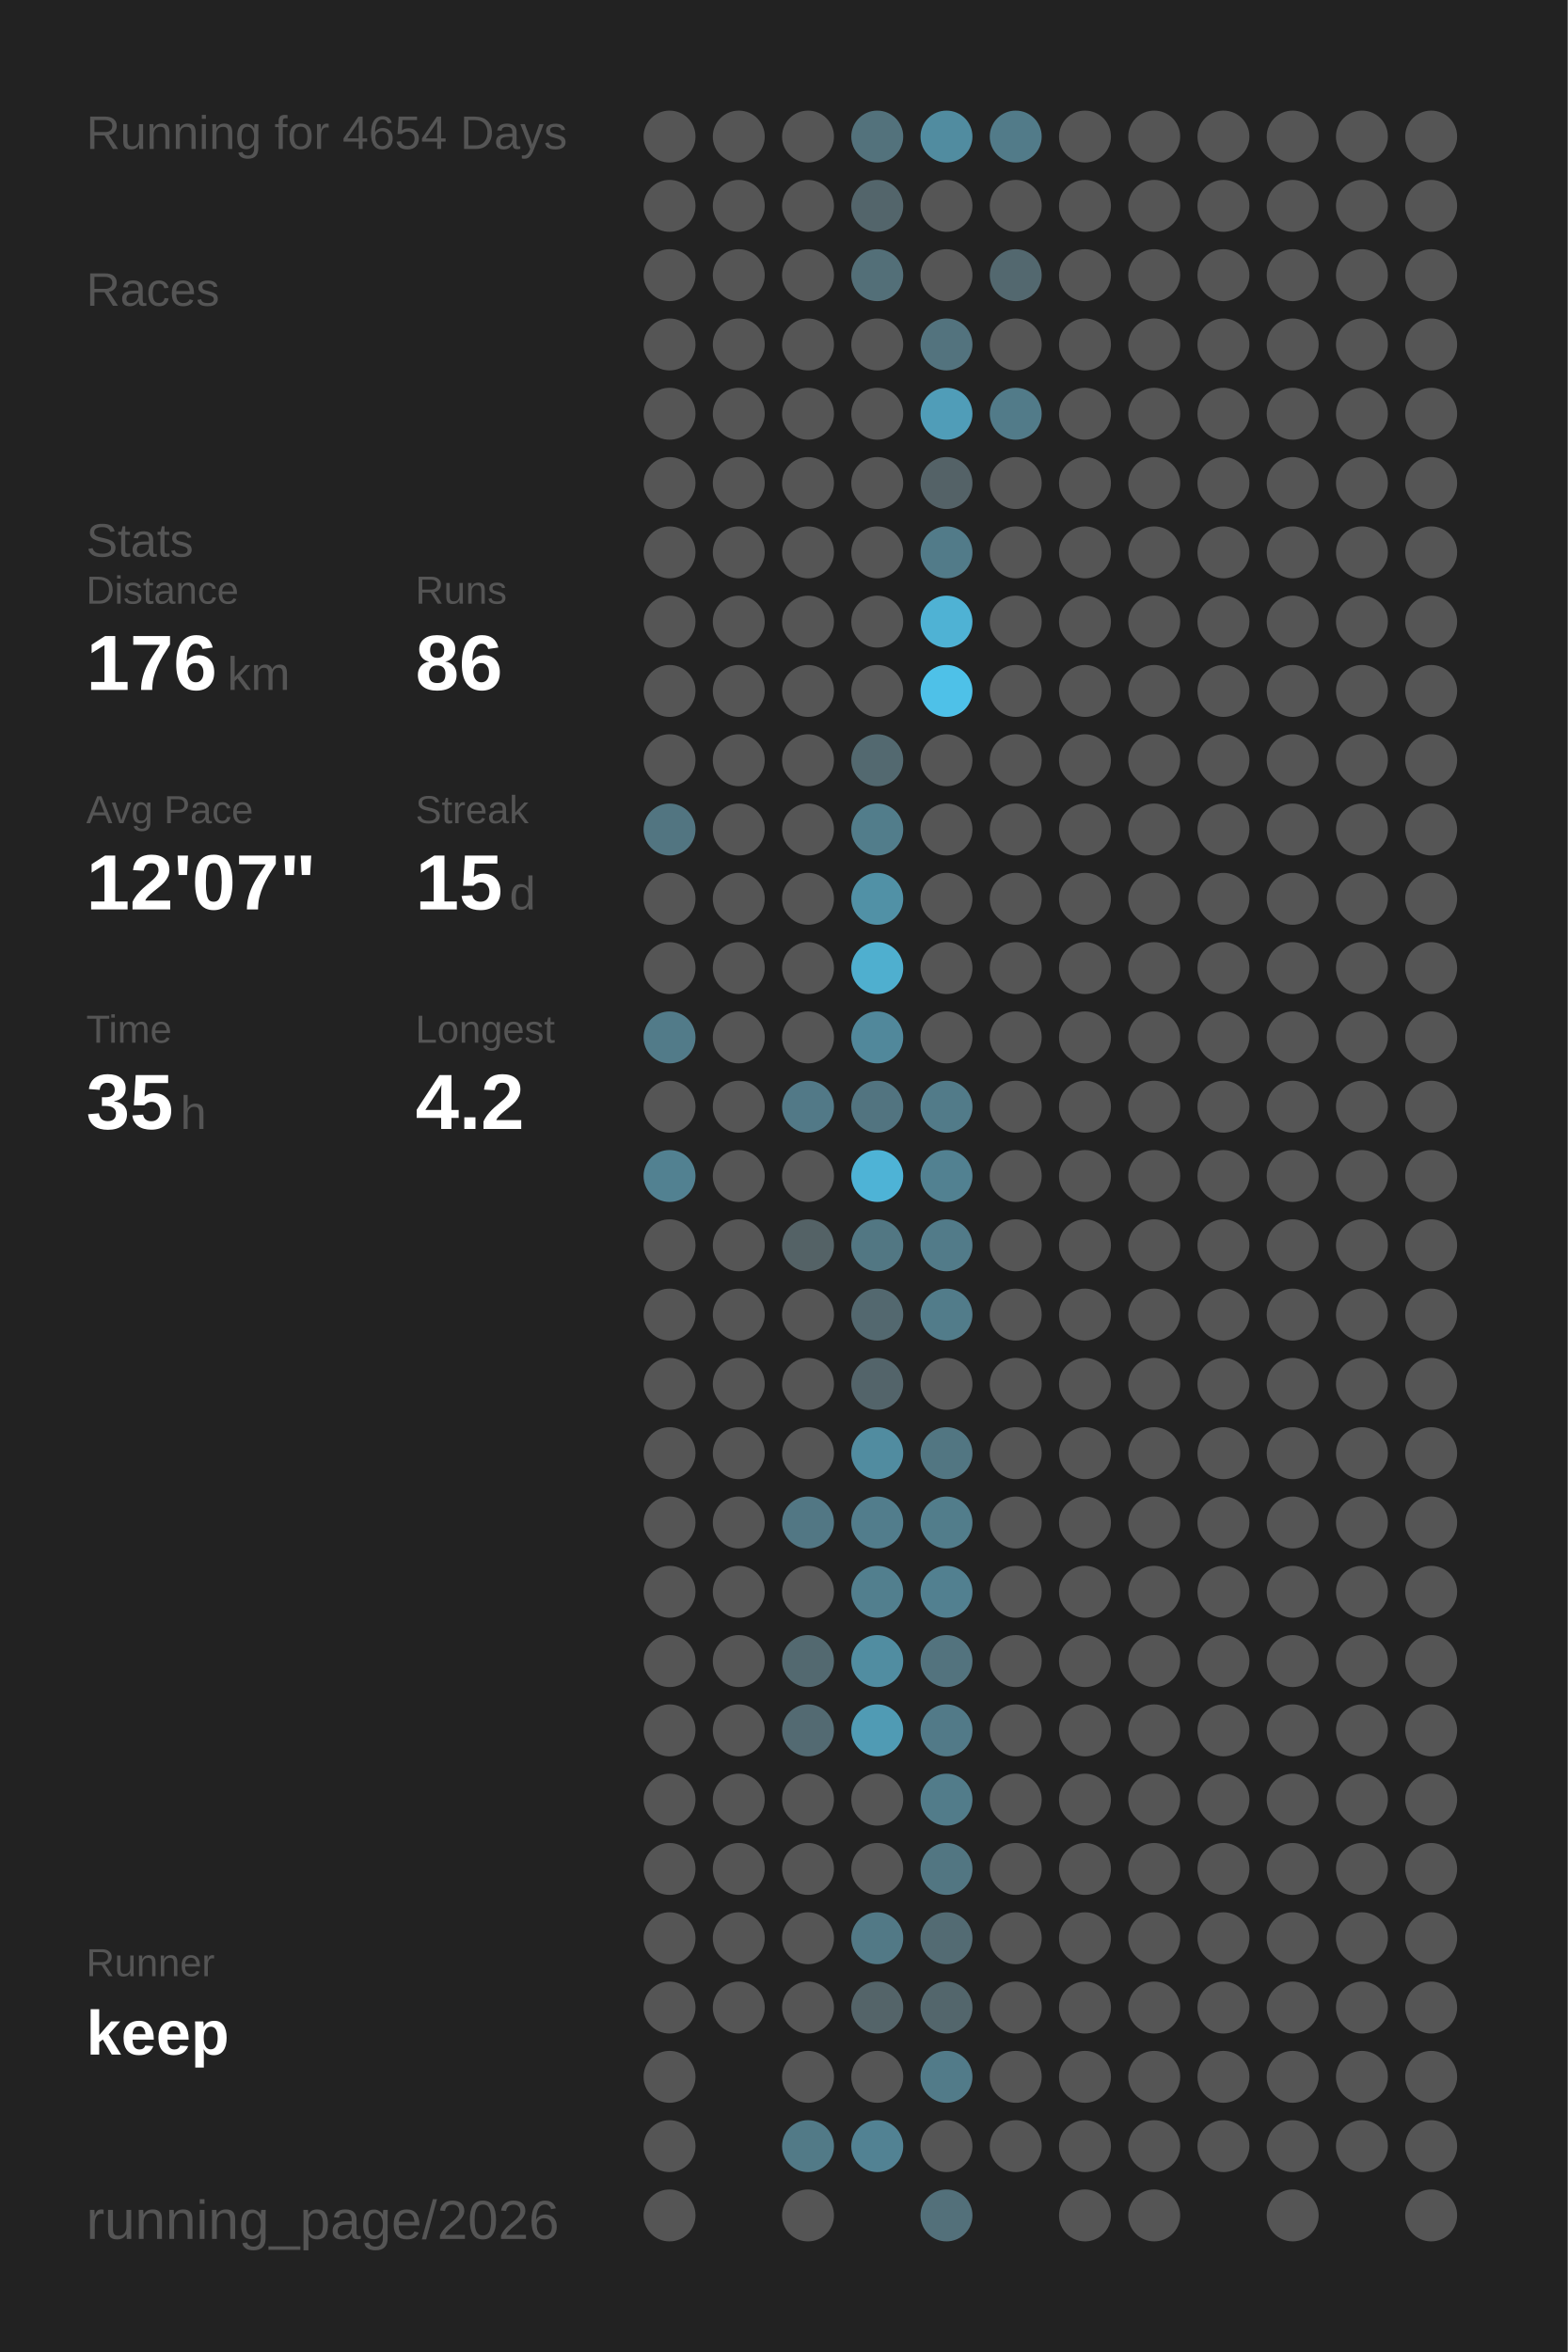
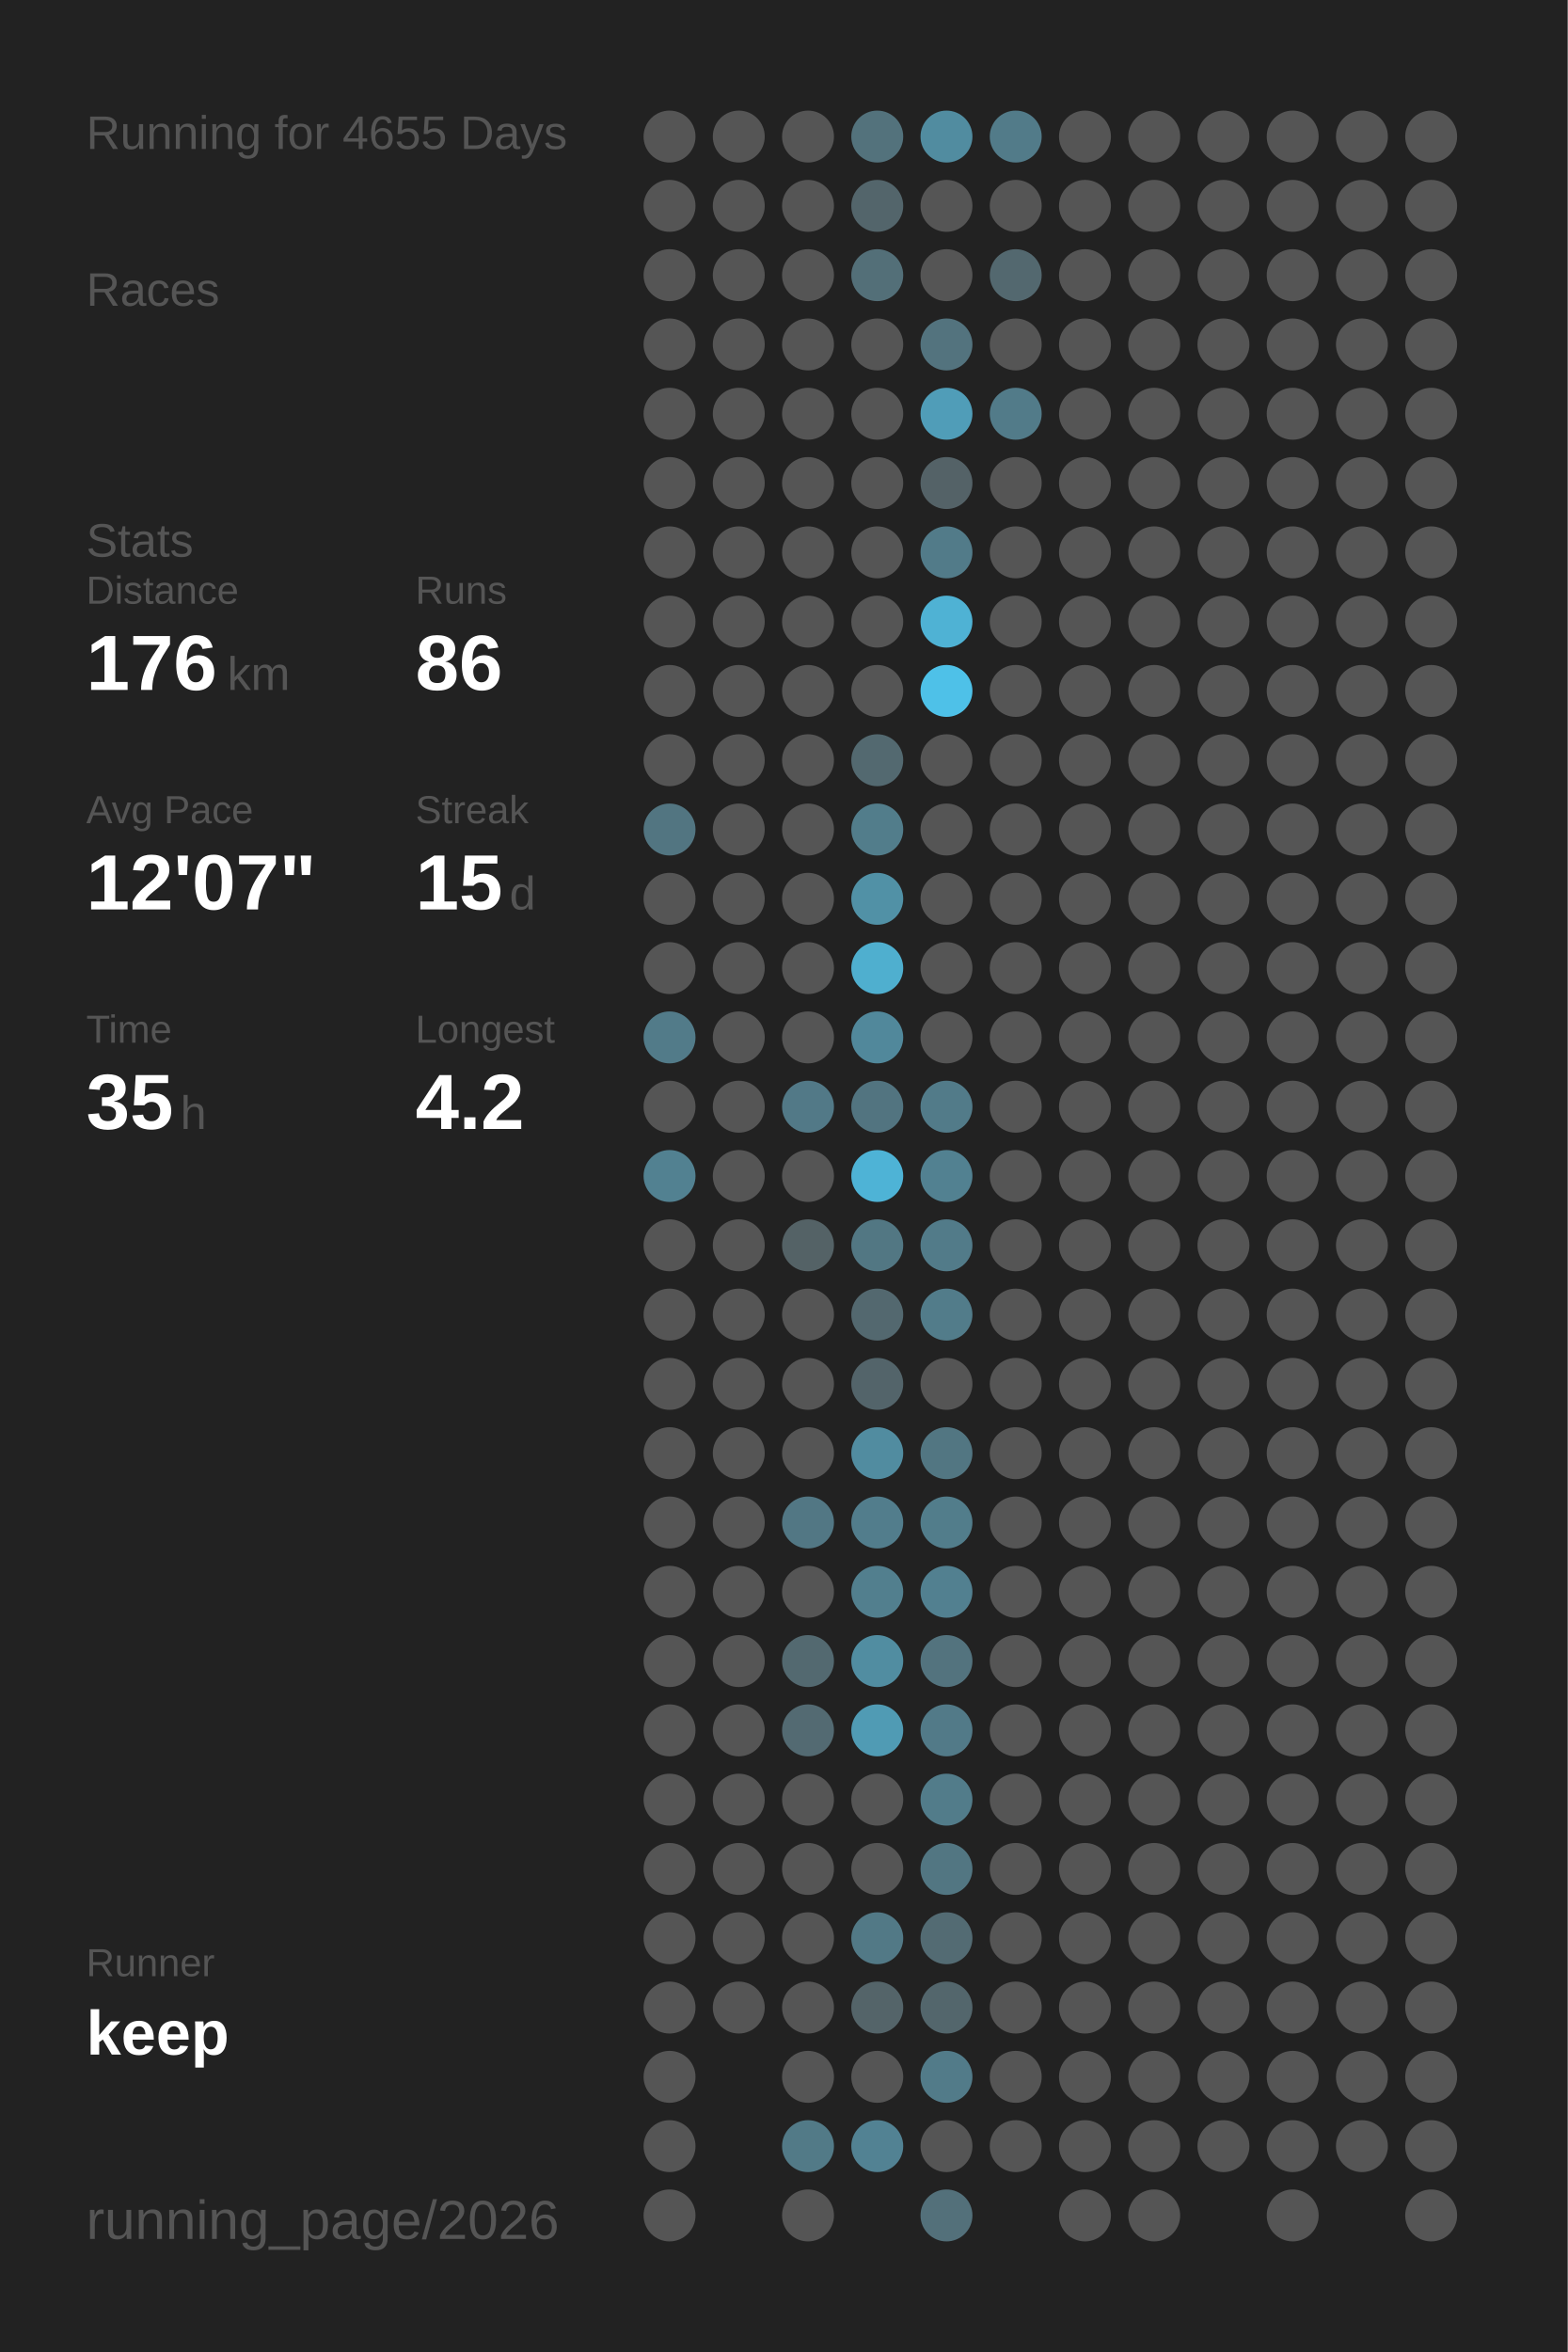
<svg xmlns="http://www.w3.org/2000/svg" baseProfile="full" height="300mm" version="1.1" viewBox="0,0,200,300" width="200mm">
  <defs />
  <rect fill="#222222" height="300" width="200" x="0" y="0" />
-   <text fill="#555555" style="font-size:6px; font-family:Arial;" x="11" y="19">Running for 4654 Days</text>
+   <text fill="#555555" style="font-size:6px; font-family:Arial;" x="11" y="19">Running for 4655 Days</text>
  <text fill="#555555" style="font-size:6px; font-family:Arial;" x="11" y="39">Races</text>
  <text fill="#555555" style="font-size:6px; font-family:Arial;" x="11" y="71">Stats</text>
  <text fill="#555555" style="font-size:5px; font-family:Arial;" x="11" y="77">Distance</text>
  <text fill="#FFFFFF" style="font-size:10px; font-family:Arial; font-weight:bold;" x="11" y="88">176</text>
  <text fill="#555555" style="font-size:6px; font-family:Arial;" x="29" y="88">km</text>
  <text fill="#555555" style="font-size:5px; font-family:Arial;" x="53" y="77">Runs</text>
  <text fill="#FFFFFF" style="font-size:10px; font-family:Arial; font-weight:bold;" x="53" y="88">86</text>
  <text fill="#555555" style="font-size:5px; font-family:Arial;" x="11" y="105">Avg Pace</text>
  <text fill="#FFFFFF" style="font-size:10px; font-family:Arial; font-weight:bold;" x="11" y="116">12'07"</text>
  <text fill="#555555" style="font-size:5px; font-family:Arial;" x="53" y="105">Streak</text>
  <text fill="#FFFFFF" style="font-size:10px; font-family:Arial; font-weight:bold;" x="53" y="116">15</text>
  <text fill="#555555" style="font-size:6px; font-family:Arial;" x="65" y="116">d</text>
  <text fill="#555555" style="font-size:5px; font-family:Arial;" x="11" y="133">Time</text>
  <text fill="#FFFFFF" style="font-size:10px; font-family:Arial; font-weight:bold;" x="11" y="144">35</text>
  <text fill="#555555" style="font-size:6px; font-family:Arial;" x="23" y="144">h</text>
  <text fill="#555555" style="font-size:5px; font-family:Arial;" x="53" y="133">Longest</text>
  <text fill="#FFFFFF" style="font-size:10px; font-family:Arial; font-weight:bold;" x="53" y="144">4.2</text>
  <text fill="#555555" style="font-size:5px; font-family:Arial;" x="11" y="252.065">Runner</text>
  <text fill="#FFFFFF" style="font-size:8px; font-family:Arial; font-weight:bold;" x="11" y="262.065">keep</text>
  <text fill="#555555" style="font-size:7px; font-family:Arial;" x="11" y="285.581">running_page/2026</text>
  <circle cx="85.417" cy="17.419" fill="#555555" r="3.312" />
  <circle cx="85.417" cy="26.258" fill="#555555" r="3.312" />
  <circle cx="85.417" cy="35.097" fill="#555555" r="3.312" />
  <circle cx="85.417" cy="43.935" fill="#555555" r="3.312" />
  <circle cx="85.417" cy="52.774" fill="#555555" r="3.312" />
  <circle cx="85.417" cy="61.613" fill="#555555" r="3.312" />
  <circle cx="85.417" cy="70.452" fill="#555555" r="3.312" />
  <circle cx="85.417" cy="79.29" fill="#555555" r="3.312" />
  <circle cx="85.417" cy="88.129" fill="#555555" r="3.312" />
  <circle cx="85.417" cy="96.968" fill="#555555" r="3.312" />
  <circle cx="85.417" cy="105.806" fill="#527581" r="3.312" />
  <circle cx="85.417" cy="114.645" fill="#555555" r="3.312" />
  <circle cx="85.417" cy="123.484" fill="#555555" r="3.312" />
  <circle cx="85.417" cy="132.323" fill="#527b89" r="3.312" />
  <circle cx="85.417" cy="141.161" fill="#555555" r="3.312" />
  <circle cx="85.417" cy="150" fill="#528191" r="3.312" />
  <circle cx="85.417" cy="158.839" fill="#555555" r="3.312" />
  <circle cx="85.417" cy="167.677" fill="#555555" r="3.312" />
  <circle cx="85.417" cy="176.516" fill="#555555" r="3.312" />
  <circle cx="85.417" cy="185.355" fill="#555555" r="3.312" />
  <circle cx="85.417" cy="194.194" fill="#555555" r="3.312" />
  <circle cx="85.417" cy="203.032" fill="#555555" r="3.312" />
  <circle cx="85.417" cy="211.871" fill="#555555" r="3.312" />
  <circle cx="85.417" cy="220.71" fill="#555555" r="3.312" />
  <circle cx="85.417" cy="229.548" fill="#555555" r="3.312" />
  <circle cx="85.417" cy="238.387" fill="#555555" r="3.312" />
  <circle cx="85.417" cy="247.226" fill="#555555" r="3.312" />
  <circle cx="85.417" cy="256.065" fill="#555555" r="3.312" />
  <circle cx="85.417" cy="264.903" fill="#555555" r="3.312" />
  <circle cx="85.417" cy="273.742" fill="#555555" r="3.312" />
  <circle cx="85.417" cy="282.581" fill="#555555" r="3.312" />
  <circle cx="94.25" cy="17.419" fill="#555555" r="3.312" />
  <circle cx="94.25" cy="26.258" fill="#555555" r="3.312" />
  <circle cx="94.25" cy="35.097" fill="#555555" r="3.312" />
  <circle cx="94.25" cy="43.935" fill="#555555" r="3.312" />
  <circle cx="94.25" cy="52.774" fill="#555555" r="3.312" />
  <circle cx="94.25" cy="61.613" fill="#555555" r="3.312" />
  <circle cx="94.25" cy="70.452" fill="#555555" r="3.312" />
  <circle cx="94.25" cy="79.29" fill="#555555" r="3.312" />
  <circle cx="94.25" cy="88.129" fill="#555555" r="3.312" />
  <circle cx="94.25" cy="96.968" fill="#555555" r="3.312" />
  <circle cx="94.25" cy="105.806" fill="#555555" r="3.312" />
  <circle cx="94.25" cy="114.645" fill="#555555" r="3.312" />
  <circle cx="94.25" cy="123.484" fill="#555555" r="3.312" />
  <circle cx="94.25" cy="132.323" fill="#555555" r="3.312" />
  <circle cx="94.25" cy="141.161" fill="#555555" r="3.312" />
  <circle cx="94.25" cy="150" fill="#555555" r="3.312" />
  <circle cx="94.25" cy="158.839" fill="#555555" r="3.312" />
  <circle cx="94.25" cy="167.677" fill="#555555" r="3.312" />
  <circle cx="94.25" cy="176.516" fill="#555555" r="3.312" />
  <circle cx="94.25" cy="185.355" fill="#555555" r="3.312" />
  <circle cx="94.25" cy="194.194" fill="#555555" r="3.312" />
  <circle cx="94.25" cy="203.032" fill="#555555" r="3.312" />
  <circle cx="94.25" cy="211.871" fill="#555555" r="3.312" />
  <circle cx="94.25" cy="220.71" fill="#555555" r="3.312" />
  <circle cx="94.25" cy="229.548" fill="#555555" r="3.312" />
  <circle cx="94.25" cy="238.387" fill="#555555" r="3.312" />
  <circle cx="94.25" cy="247.226" fill="#555555" r="3.312" />
  <circle cx="94.25" cy="256.065" fill="#555555" r="3.312" />
  <circle cx="103.083" cy="17.419" fill="#555555" r="3.312" />
  <circle cx="103.083" cy="26.258" fill="#555555" r="3.312" />
  <circle cx="103.083" cy="35.097" fill="#555555" r="3.312" />
  <circle cx="103.083" cy="43.935" fill="#555555" r="3.312" />
  <circle cx="103.083" cy="52.774" fill="#555555" r="3.312" />
  <circle cx="103.083" cy="61.613" fill="#555555" r="3.312" />
  <circle cx="103.083" cy="70.452" fill="#555555" r="3.312" />
  <circle cx="103.083" cy="79.29" fill="#555555" r="3.312" />
  <circle cx="103.083" cy="88.129" fill="#555555" r="3.312" />
  <circle cx="103.083" cy="96.968" fill="#555555" r="3.312" />
  <circle cx="103.083" cy="105.806" fill="#555555" r="3.312" />
  <circle cx="103.083" cy="114.645" fill="#555555" r="3.312" />
  <circle cx="103.083" cy="123.484" fill="#555555" r="3.312" />
  <circle cx="103.083" cy="132.323" fill="#555555" r="3.312" />
  <circle cx="103.083" cy="141.161" fill="#527987" r="3.312" />
  <circle cx="103.083" cy="150" fill="#555555" r="3.312" />
  <circle cx="103.083" cy="158.839" fill="#546266" r="3.312" />
  <circle cx="103.083" cy="167.677" fill="#555555" r="3.312" />
  <circle cx="103.083" cy="176.516" fill="#555555" r="3.312" />
  <circle cx="103.083" cy="185.355" fill="#555555" r="3.312" />
  <circle cx="103.083" cy="194.194" fill="#527784" r="3.312" />
  <circle cx="103.083" cy="203.032" fill="#555555" r="3.312" />
  <circle cx="103.083" cy="211.871" fill="#536970" r="3.312" />
  <circle cx="103.083" cy="220.71" fill="#536a72" r="3.312" />
  <circle cx="103.083" cy="229.548" fill="#555555" r="3.312" />
  <circle cx="103.083" cy="238.387" fill="#555555" r="3.312" />
  <circle cx="103.083" cy="247.226" fill="#555555" r="3.312" />
  <circle cx="103.083" cy="256.065" fill="#555555" r="3.312" />
  <circle cx="103.083" cy="264.903" fill="#555555" r="3.312" />
  <circle cx="103.083" cy="273.742" fill="#527a87" r="3.312" />
  <circle cx="103.083" cy="282.581" fill="#555555" r="3.312" />
  <circle cx="111.917" cy="17.419" fill="#53727c" r="3.312" />
  <circle cx="111.917" cy="26.258" fill="#53656b" r="3.312" />
  <circle cx="111.917" cy="35.097" fill="#536f78" r="3.312" />
  <circle cx="111.917" cy="43.935" fill="#555555" r="3.312" />
  <circle cx="111.917" cy="52.774" fill="#555555" r="3.312" />
  <circle cx="111.917" cy="61.613" fill="#555555" r="3.312" />
  <circle cx="111.917" cy="70.452" fill="#555555" r="3.312" />
  <circle cx="111.917" cy="79.29" fill="#555555" r="3.312" />
  <circle cx="111.917" cy="88.129" fill="#555555" r="3.312" />
  <circle cx="111.917" cy="96.968" fill="#536970" r="3.312" />
  <circle cx="111.917" cy="105.806" fill="#527d8b" r="3.312" />
  <circle cx="111.917" cy="114.645" fill="#5191a6" r="3.312" />
  <circle cx="111.917" cy="123.484" fill="#4fafcf" r="3.312" />
  <circle cx="111.917" cy="132.323" fill="#51889b" r="3.312" />
  <circle cx="111.917" cy="141.161" fill="#527480" r="3.312" />
  <circle cx="111.917" cy="150" fill="#4eb3d6" r="3.312" />
  <circle cx="111.917" cy="158.839" fill="#527783" r="3.312" />
  <circle cx="111.917" cy="167.677" fill="#53686f" r="3.312" />
  <circle cx="111.917" cy="176.516" fill="#53646a" r="3.312" />
  <circle cx="111.917" cy="185.355" fill="#518ca0" r="3.312" />
  <circle cx="111.917" cy="194.194" fill="#527d8c" r="3.312" />
  <circle cx="111.917" cy="203.032" fill="#527f8e" r="3.312" />
  <circle cx="111.917" cy="211.871" fill="#518da1" r="3.312" />
  <circle cx="111.917" cy="220.71" fill="#509bb4" r="3.312" />
  <circle cx="111.917" cy="229.548" fill="#555555" r="3.312" />
  <circle cx="111.917" cy="238.387" fill="#555555" r="3.312" />
  <circle cx="111.917" cy="247.226" fill="#527986" r="3.312" />
  <circle cx="111.917" cy="256.065" fill="#546469" r="3.312" />
  <circle cx="111.917" cy="264.903" fill="#555555" r="3.312" />
  <circle cx="111.917" cy="273.742" fill="#528293" r="3.312" />
  <circle cx="120.75" cy="17.419" fill="#518ca0" r="3.312" />
  <circle cx="120.75" cy="26.258" fill="#555555" r="3.312" />
  <circle cx="120.75" cy="35.097" fill="#555555" r="3.312" />
  <circle cx="120.75" cy="43.935" fill="#53737e" r="3.312" />
  <circle cx="120.75" cy="52.774" fill="#509db8" r="3.312" />
  <circle cx="120.75" cy="61.613" fill="#546267" r="3.312" />
  <circle cx="120.75" cy="70.452" fill="#527b89" r="3.312" />
  <circle cx="120.75" cy="79.29" fill="#4fb2d4" r="3.312" />
  <circle cx="120.75" cy="88.129" fill="#4ec1e8" r="3.312" />
  <circle cx="120.75" cy="96.968" fill="#555555" r="3.312" />
  <circle cx="120.75" cy="105.806" fill="#555555" r="3.312" />
  <circle cx="120.75" cy="114.645" fill="#555555" r="3.312" />
  <circle cx="120.75" cy="123.484" fill="#555555" r="3.312" />
  <circle cx="120.75" cy="132.323" fill="#555555" r="3.312" />
  <circle cx="120.75" cy="141.161" fill="#527b89" r="3.312" />
  <circle cx="120.75" cy="150" fill="#528191" r="3.312" />
  <circle cx="120.75" cy="158.839" fill="#527b89" r="3.312" />
  <circle cx="120.75" cy="167.677" fill="#527c8a" r="3.312" />
  <circle cx="120.75" cy="176.516" fill="#555555" r="3.312" />
  <circle cx="120.75" cy="185.355" fill="#527682" r="3.312" />
  <circle cx="120.75" cy="194.194" fill="#527d8b" r="3.312" />
  <circle cx="120.75" cy="203.032" fill="#528090" r="3.312" />
  <circle cx="120.75" cy="211.871" fill="#53737e" r="3.312" />
  <circle cx="120.75" cy="220.71" fill="#527a88" r="3.312" />
  <circle cx="120.75" cy="229.548" fill="#527c8a" r="3.312" />
  <circle cx="120.75" cy="238.387" fill="#527682" r="3.312" />
  <circle cx="120.75" cy="247.226" fill="#536b73" r="3.312" />
  <circle cx="120.75" cy="256.065" fill="#53666c" r="3.312" />
  <circle cx="120.75" cy="264.903" fill="#527b89" r="3.312" />
  <circle cx="120.75" cy="273.742" fill="#555555" r="3.312" />
  <circle cx="120.75" cy="282.581" fill="#53707a" r="3.312" />
  <circle cx="129.583" cy="17.419" fill="#527b89" r="3.312" />
  <circle cx="129.583" cy="26.258" fill="#555555" r="3.312" />
  <circle cx="129.583" cy="35.097" fill="#53686f" r="3.312" />
  <circle cx="129.583" cy="43.935" fill="#555555" r="3.312" />
  <circle cx="129.583" cy="52.774" fill="#527b89" r="3.312" />
  <circle cx="129.583" cy="61.613" fill="#555555" r="3.312" />
  <circle cx="129.583" cy="70.452" fill="#555555" r="3.312" />
  <circle cx="129.583" cy="79.29" fill="#555555" r="3.312" />
  <circle cx="129.583" cy="88.129" fill="#555555" r="3.312" />
  <circle cx="129.583" cy="96.968" fill="#555555" r="3.312" />
  <circle cx="129.583" cy="105.806" fill="#555555" r="3.312" />
  <circle cx="129.583" cy="114.645" fill="#555555" r="3.312" />
  <circle cx="129.583" cy="123.484" fill="#555555" r="3.312" />
  <circle cx="129.583" cy="132.323" fill="#555555" r="3.312" />
  <circle cx="129.583" cy="141.161" fill="#555555" r="3.312" />
  <circle cx="129.583" cy="150" fill="#555555" r="3.312" />
  <circle cx="129.583" cy="158.839" fill="#555555" r="3.312" />
  <circle cx="129.583" cy="167.677" fill="#555555" r="3.312" />
  <circle cx="129.583" cy="176.516" fill="#555555" r="3.312" />
  <circle cx="129.583" cy="185.355" fill="#555555" r="3.312" />
  <circle cx="129.583" cy="194.194" fill="#555555" r="3.312" />
  <circle cx="129.583" cy="203.032" fill="#555555" r="3.312" />
  <circle cx="129.583" cy="211.871" fill="#555555" r="3.312" />
  <circle cx="129.583" cy="220.71" fill="#555555" r="3.312" />
  <circle cx="129.583" cy="229.548" fill="#555555" r="3.312" />
  <circle cx="129.583" cy="238.387" fill="#555555" r="3.312" />
  <circle cx="129.583" cy="247.226" fill="#555555" r="3.312" />
  <circle cx="129.583" cy="256.065" fill="#555555" r="3.312" />
  <circle cx="129.583" cy="264.903" fill="#555555" r="3.312" />
  <circle cx="129.583" cy="273.742" fill="#555555" r="3.312" />
  <circle cx="138.417" cy="17.419" fill="#555555" r="3.312" />
  <circle cx="138.417" cy="26.258" fill="#555555" r="3.312" />
  <circle cx="138.417" cy="35.097" fill="#555555" r="3.312" />
  <circle cx="138.417" cy="43.935" fill="#555555" r="3.312" />
  <circle cx="138.417" cy="52.774" fill="#555555" r="3.312" />
  <circle cx="138.417" cy="61.613" fill="#555555" r="3.312" />
  <circle cx="138.417" cy="70.452" fill="#555555" r="3.312" />
  <circle cx="138.417" cy="79.29" fill="#555555" r="3.312" />
  <circle cx="138.417" cy="88.129" fill="#555555" r="3.312" />
  <circle cx="138.417" cy="96.968" fill="#555555" r="3.312" />
  <circle cx="138.417" cy="105.806" fill="#555555" r="3.312" />
  <circle cx="138.417" cy="114.645" fill="#555555" r="3.312" />
  <circle cx="138.417" cy="123.484" fill="#555555" r="3.312" />
  <circle cx="138.417" cy="132.323" fill="#555555" r="3.312" />
  <circle cx="138.417" cy="141.161" fill="#555555" r="3.312" />
  <circle cx="138.417" cy="150" fill="#555555" r="3.312" />
  <circle cx="138.417" cy="158.839" fill="#555555" r="3.312" />
  <circle cx="138.417" cy="167.677" fill="#555555" r="3.312" />
  <circle cx="138.417" cy="176.516" fill="#555555" r="3.312" />
  <circle cx="138.417" cy="185.355" fill="#555555" r="3.312" />
  <circle cx="138.417" cy="194.194" fill="#555555" r="3.312" />
  <circle cx="138.417" cy="203.032" fill="#555555" r="3.312" />
  <circle cx="138.417" cy="211.871" fill="#555555" r="3.312" />
  <circle cx="138.417" cy="220.71" fill="#555555" r="3.312" />
  <circle cx="138.417" cy="229.548" fill="#555555" r="3.312" />
  <circle cx="138.417" cy="238.387" fill="#555555" r="3.312" />
  <circle cx="138.417" cy="247.226" fill="#555555" r="3.312" />
  <circle cx="138.417" cy="256.065" fill="#555555" r="3.312" />
  <circle cx="138.417" cy="264.903" fill="#555555" r="3.312" />
  <circle cx="138.417" cy="273.742" fill="#555555" r="3.312" />
  <circle cx="138.417" cy="282.581" fill="#555555" r="3.312" />
  <circle cx="147.25" cy="17.419" fill="#555555" r="3.312" />
  <circle cx="147.25" cy="26.258" fill="#555555" r="3.312" />
  <circle cx="147.25" cy="35.097" fill="#555555" r="3.312" />
  <circle cx="147.25" cy="43.935" fill="#555555" r="3.312" />
  <circle cx="147.25" cy="52.774" fill="#555555" r="3.312" />
  <circle cx="147.25" cy="61.613" fill="#555555" r="3.312" />
  <circle cx="147.25" cy="70.452" fill="#555555" r="3.312" />
  <circle cx="147.25" cy="79.29" fill="#555555" r="3.312" />
  <circle cx="147.25" cy="88.129" fill="#555555" r="3.312" />
  <circle cx="147.25" cy="96.968" fill="#555555" r="3.312" />
  <circle cx="147.25" cy="105.806" fill="#555555" r="3.312" />
  <circle cx="147.25" cy="114.645" fill="#555555" r="3.312" />
  <circle cx="147.25" cy="123.484" fill="#555555" r="3.312" />
  <circle cx="147.25" cy="132.323" fill="#555555" r="3.312" />
  <circle cx="147.25" cy="141.161" fill="#555555" r="3.312" />
  <circle cx="147.25" cy="150" fill="#555555" r="3.312" />
  <circle cx="147.25" cy="158.839" fill="#555555" r="3.312" />
  <circle cx="147.25" cy="167.677" fill="#555555" r="3.312" />
  <circle cx="147.25" cy="176.516" fill="#555555" r="3.312" />
  <circle cx="147.25" cy="185.355" fill="#555555" r="3.312" />
  <circle cx="147.25" cy="194.194" fill="#555555" r="3.312" />
  <circle cx="147.25" cy="203.032" fill="#555555" r="3.312" />
  <circle cx="147.25" cy="211.871" fill="#555555" r="3.312" />
  <circle cx="147.25" cy="220.71" fill="#555555" r="3.312" />
  <circle cx="147.25" cy="229.548" fill="#555555" r="3.312" />
  <circle cx="147.25" cy="238.387" fill="#555555" r="3.312" />
  <circle cx="147.25" cy="247.226" fill="#555555" r="3.312" />
  <circle cx="147.25" cy="256.065" fill="#555555" r="3.312" />
  <circle cx="147.25" cy="264.903" fill="#555555" r="3.312" />
  <circle cx="147.25" cy="273.742" fill="#555555" r="3.312" />
  <circle cx="147.25" cy="282.581" fill="#555555" r="3.312" />
  <circle cx="156.083" cy="17.419" fill="#555555" r="3.312" />
  <circle cx="156.083" cy="26.258" fill="#555555" r="3.312" />
  <circle cx="156.083" cy="35.097" fill="#555555" r="3.312" />
  <circle cx="156.083" cy="43.935" fill="#555555" r="3.312" />
  <circle cx="156.083" cy="52.774" fill="#555555" r="3.312" />
  <circle cx="156.083" cy="61.613" fill="#555555" r="3.312" />
  <circle cx="156.083" cy="70.452" fill="#555555" r="3.312" />
  <circle cx="156.083" cy="79.29" fill="#555555" r="3.312" />
  <circle cx="156.083" cy="88.129" fill="#555555" r="3.312" />
  <circle cx="156.083" cy="96.968" fill="#555555" r="3.312" />
  <circle cx="156.083" cy="105.806" fill="#555555" r="3.312" />
  <circle cx="156.083" cy="114.645" fill="#555555" r="3.312" />
  <circle cx="156.083" cy="123.484" fill="#555555" r="3.312" />
  <circle cx="156.083" cy="132.323" fill="#555555" r="3.312" />
  <circle cx="156.083" cy="141.161" fill="#555555" r="3.312" />
  <circle cx="156.083" cy="150" fill="#555555" r="3.312" />
  <circle cx="156.083" cy="158.839" fill="#555555" r="3.312" />
  <circle cx="156.083" cy="167.677" fill="#555555" r="3.312" />
  <circle cx="156.083" cy="176.516" fill="#555555" r="3.312" />
  <circle cx="156.083" cy="185.355" fill="#555555" r="3.312" />
  <circle cx="156.083" cy="194.194" fill="#555555" r="3.312" />
  <circle cx="156.083" cy="203.032" fill="#555555" r="3.312" />
  <circle cx="156.083" cy="211.871" fill="#555555" r="3.312" />
  <circle cx="156.083" cy="220.71" fill="#555555" r="3.312" />
  <circle cx="156.083" cy="229.548" fill="#555555" r="3.312" />
  <circle cx="156.083" cy="238.387" fill="#555555" r="3.312" />
  <circle cx="156.083" cy="247.226" fill="#555555" r="3.312" />
  <circle cx="156.083" cy="256.065" fill="#555555" r="3.312" />
  <circle cx="156.083" cy="264.903" fill="#555555" r="3.312" />
  <circle cx="156.083" cy="273.742" fill="#555555" r="3.312" />
  <circle cx="164.917" cy="17.419" fill="#555555" r="3.312" />
  <circle cx="164.917" cy="26.258" fill="#555555" r="3.312" />
  <circle cx="164.917" cy="35.097" fill="#555555" r="3.312" />
  <circle cx="164.917" cy="43.935" fill="#555555" r="3.312" />
  <circle cx="164.917" cy="52.774" fill="#555555" r="3.312" />
  <circle cx="164.917" cy="61.613" fill="#555555" r="3.312" />
  <circle cx="164.917" cy="70.452" fill="#555555" r="3.312" />
  <circle cx="164.917" cy="79.29" fill="#555555" r="3.312" />
  <circle cx="164.917" cy="88.129" fill="#555555" r="3.312" />
  <circle cx="164.917" cy="96.968" fill="#555555" r="3.312" />
  <circle cx="164.917" cy="105.806" fill="#555555" r="3.312" />
  <circle cx="164.917" cy="114.645" fill="#555555" r="3.312" />
  <circle cx="164.917" cy="123.484" fill="#555555" r="3.312" />
  <circle cx="164.917" cy="132.323" fill="#555555" r="3.312" />
  <circle cx="164.917" cy="141.161" fill="#555555" r="3.312" />
  <circle cx="164.917" cy="150" fill="#555555" r="3.312" />
  <circle cx="164.917" cy="158.839" fill="#555555" r="3.312" />
  <circle cx="164.917" cy="167.677" fill="#555555" r="3.312" />
  <circle cx="164.917" cy="176.516" fill="#555555" r="3.312" />
  <circle cx="164.917" cy="185.355" fill="#555555" r="3.312" />
  <circle cx="164.917" cy="194.194" fill="#555555" r="3.312" />
  <circle cx="164.917" cy="203.032" fill="#555555" r="3.312" />
  <circle cx="164.917" cy="211.871" fill="#555555" r="3.312" />
  <circle cx="164.917" cy="220.71" fill="#555555" r="3.312" />
  <circle cx="164.917" cy="229.548" fill="#555555" r="3.312" />
  <circle cx="164.917" cy="238.387" fill="#555555" r="3.312" />
  <circle cx="164.917" cy="247.226" fill="#555555" r="3.312" />
  <circle cx="164.917" cy="256.065" fill="#555555" r="3.312" />
  <circle cx="164.917" cy="264.903" fill="#555555" r="3.312" />
  <circle cx="164.917" cy="273.742" fill="#555555" r="3.312" />
  <circle cx="164.917" cy="282.581" fill="#555555" r="3.312" />
  <circle cx="173.75" cy="17.419" fill="#555555" r="3.312" />
  <circle cx="173.75" cy="26.258" fill="#555555" r="3.312" />
  <circle cx="173.75" cy="35.097" fill="#555555" r="3.312" />
  <circle cx="173.75" cy="43.935" fill="#555555" r="3.312" />
  <circle cx="173.75" cy="52.774" fill="#555555" r="3.312" />
  <circle cx="173.75" cy="61.613" fill="#555555" r="3.312" />
  <circle cx="173.75" cy="70.452" fill="#555555" r="3.312" />
  <circle cx="173.75" cy="79.29" fill="#555555" r="3.312" />
  <circle cx="173.75" cy="88.129" fill="#555555" r="3.312" />
  <circle cx="173.75" cy="96.968" fill="#555555" r="3.312" />
  <circle cx="173.75" cy="105.806" fill="#555555" r="3.312" />
  <circle cx="173.75" cy="114.645" fill="#555555" r="3.312" />
  <circle cx="173.75" cy="123.484" fill="#555555" r="3.312" />
  <circle cx="173.75" cy="132.323" fill="#555555" r="3.312" />
  <circle cx="173.75" cy="141.161" fill="#555555" r="3.312" />
  <circle cx="173.75" cy="150" fill="#555555" r="3.312" />
  <circle cx="173.75" cy="158.839" fill="#555555" r="3.312" />
  <circle cx="173.75" cy="167.677" fill="#555555" r="3.312" />
  <circle cx="173.75" cy="176.516" fill="#555555" r="3.312" />
  <circle cx="173.75" cy="185.355" fill="#555555" r="3.312" />
  <circle cx="173.75" cy="194.194" fill="#555555" r="3.312" />
  <circle cx="173.75" cy="203.032" fill="#555555" r="3.312" />
  <circle cx="173.75" cy="211.871" fill="#555555" r="3.312" />
  <circle cx="173.75" cy="220.71" fill="#555555" r="3.312" />
  <circle cx="173.75" cy="229.548" fill="#555555" r="3.312" />
  <circle cx="173.75" cy="238.387" fill="#555555" r="3.312" />
  <circle cx="173.75" cy="247.226" fill="#555555" r="3.312" />
  <circle cx="173.75" cy="256.065" fill="#555555" r="3.312" />
  <circle cx="173.75" cy="264.903" fill="#555555" r="3.312" />
  <circle cx="173.75" cy="273.742" fill="#555555" r="3.312" />
  <circle cx="182.583" cy="17.419" fill="#555555" r="3.312" />
  <circle cx="182.583" cy="26.258" fill="#555555" r="3.312" />
  <circle cx="182.583" cy="35.097" fill="#555555" r="3.312" />
  <circle cx="182.583" cy="43.935" fill="#555555" r="3.312" />
  <circle cx="182.583" cy="52.774" fill="#555555" r="3.312" />
  <circle cx="182.583" cy="61.613" fill="#555555" r="3.312" />
  <circle cx="182.583" cy="70.452" fill="#555555" r="3.312" />
  <circle cx="182.583" cy="79.29" fill="#555555" r="3.312" />
  <circle cx="182.583" cy="88.129" fill="#555555" r="3.312" />
  <circle cx="182.583" cy="96.968" fill="#555555" r="3.312" />
  <circle cx="182.583" cy="105.806" fill="#555555" r="3.312" />
  <circle cx="182.583" cy="114.645" fill="#555555" r="3.312" />
  <circle cx="182.583" cy="123.484" fill="#555555" r="3.312" />
  <circle cx="182.583" cy="132.323" fill="#555555" r="3.312" />
  <circle cx="182.583" cy="141.161" fill="#555555" r="3.312" />
  <circle cx="182.583" cy="150" fill="#555555" r="3.312" />
  <circle cx="182.583" cy="158.839" fill="#555555" r="3.312" />
  <circle cx="182.583" cy="167.677" fill="#555555" r="3.312" />
  <circle cx="182.583" cy="176.516" fill="#555555" r="3.312" />
  <circle cx="182.583" cy="185.355" fill="#555555" r="3.312" />
  <circle cx="182.583" cy="194.194" fill="#555555" r="3.312" />
  <circle cx="182.583" cy="203.032" fill="#555555" r="3.312" />
  <circle cx="182.583" cy="211.871" fill="#555555" r="3.312" />
  <circle cx="182.583" cy="220.71" fill="#555555" r="3.312" />
  <circle cx="182.583" cy="229.548" fill="#555555" r="3.312" />
  <circle cx="182.583" cy="238.387" fill="#555555" r="3.312" />
  <circle cx="182.583" cy="247.226" fill="#555555" r="3.312" />
  <circle cx="182.583" cy="256.065" fill="#555555" r="3.312" />
  <circle cx="182.583" cy="264.903" fill="#555555" r="3.312" />
  <circle cx="182.583" cy="273.742" fill="#555555" r="3.312" />
  <circle cx="182.583" cy="282.581" fill="#555555" r="3.312" />
</svg>
